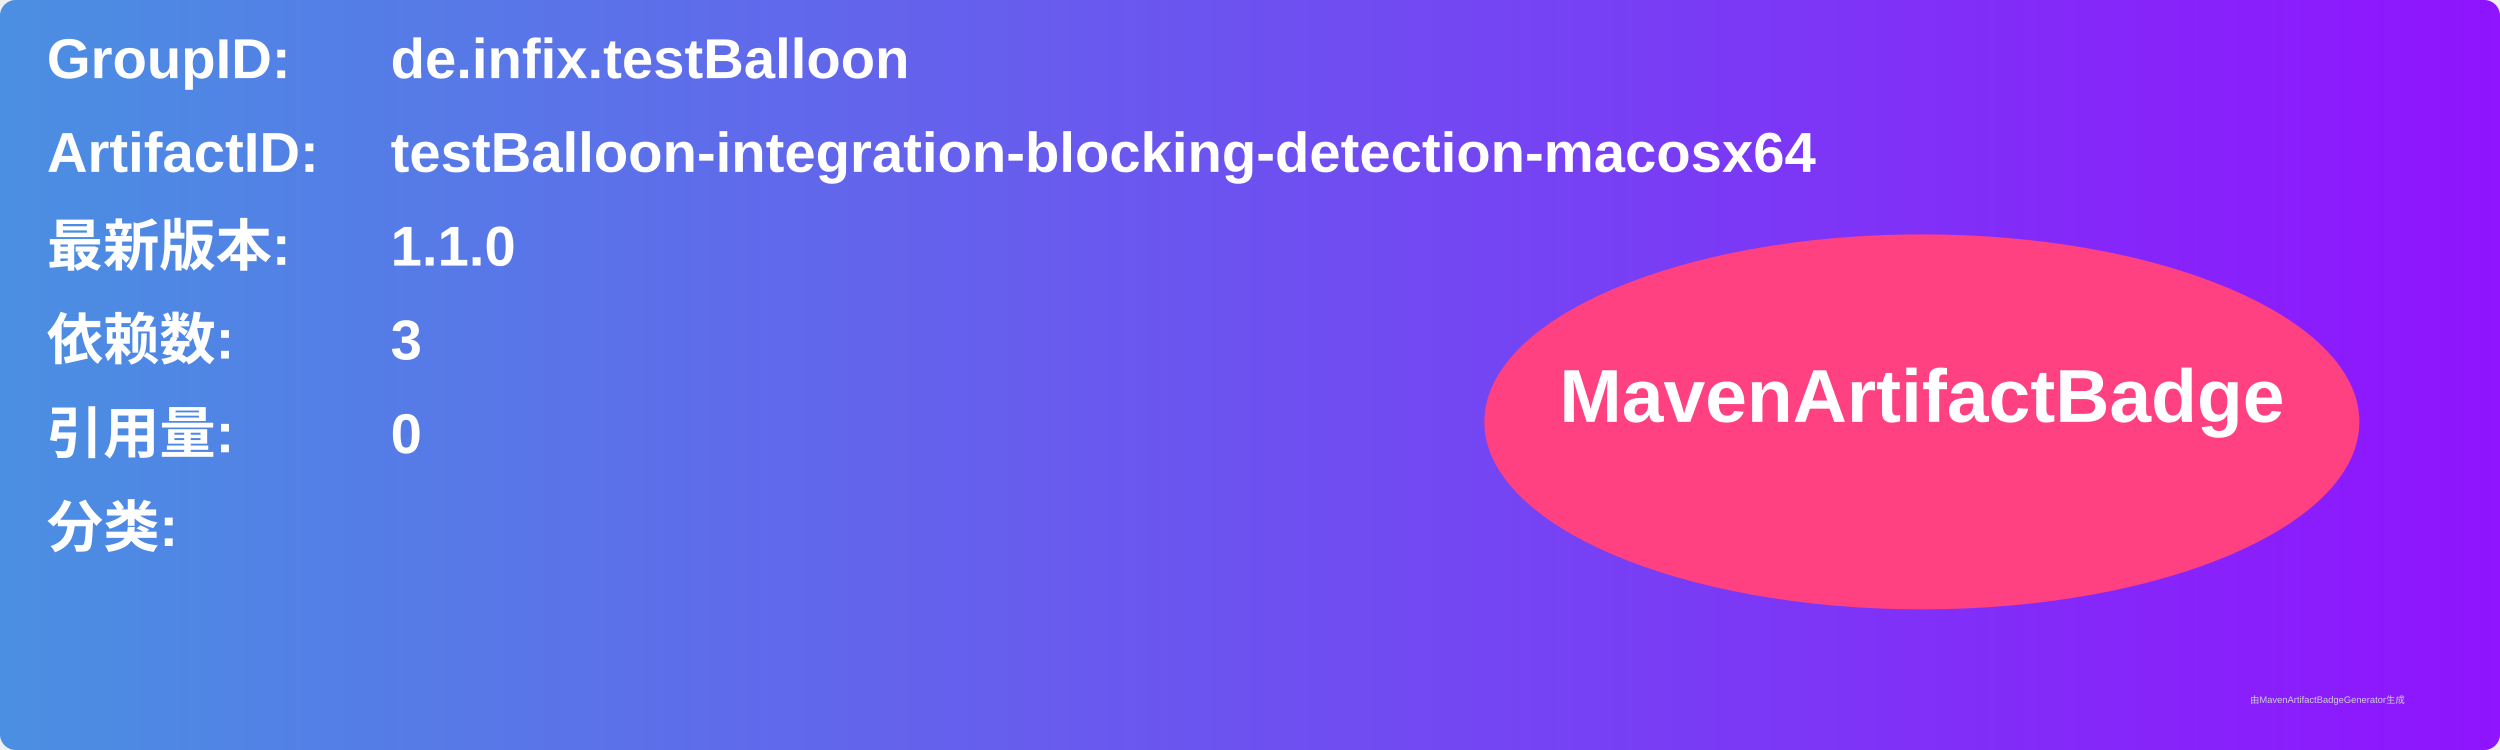
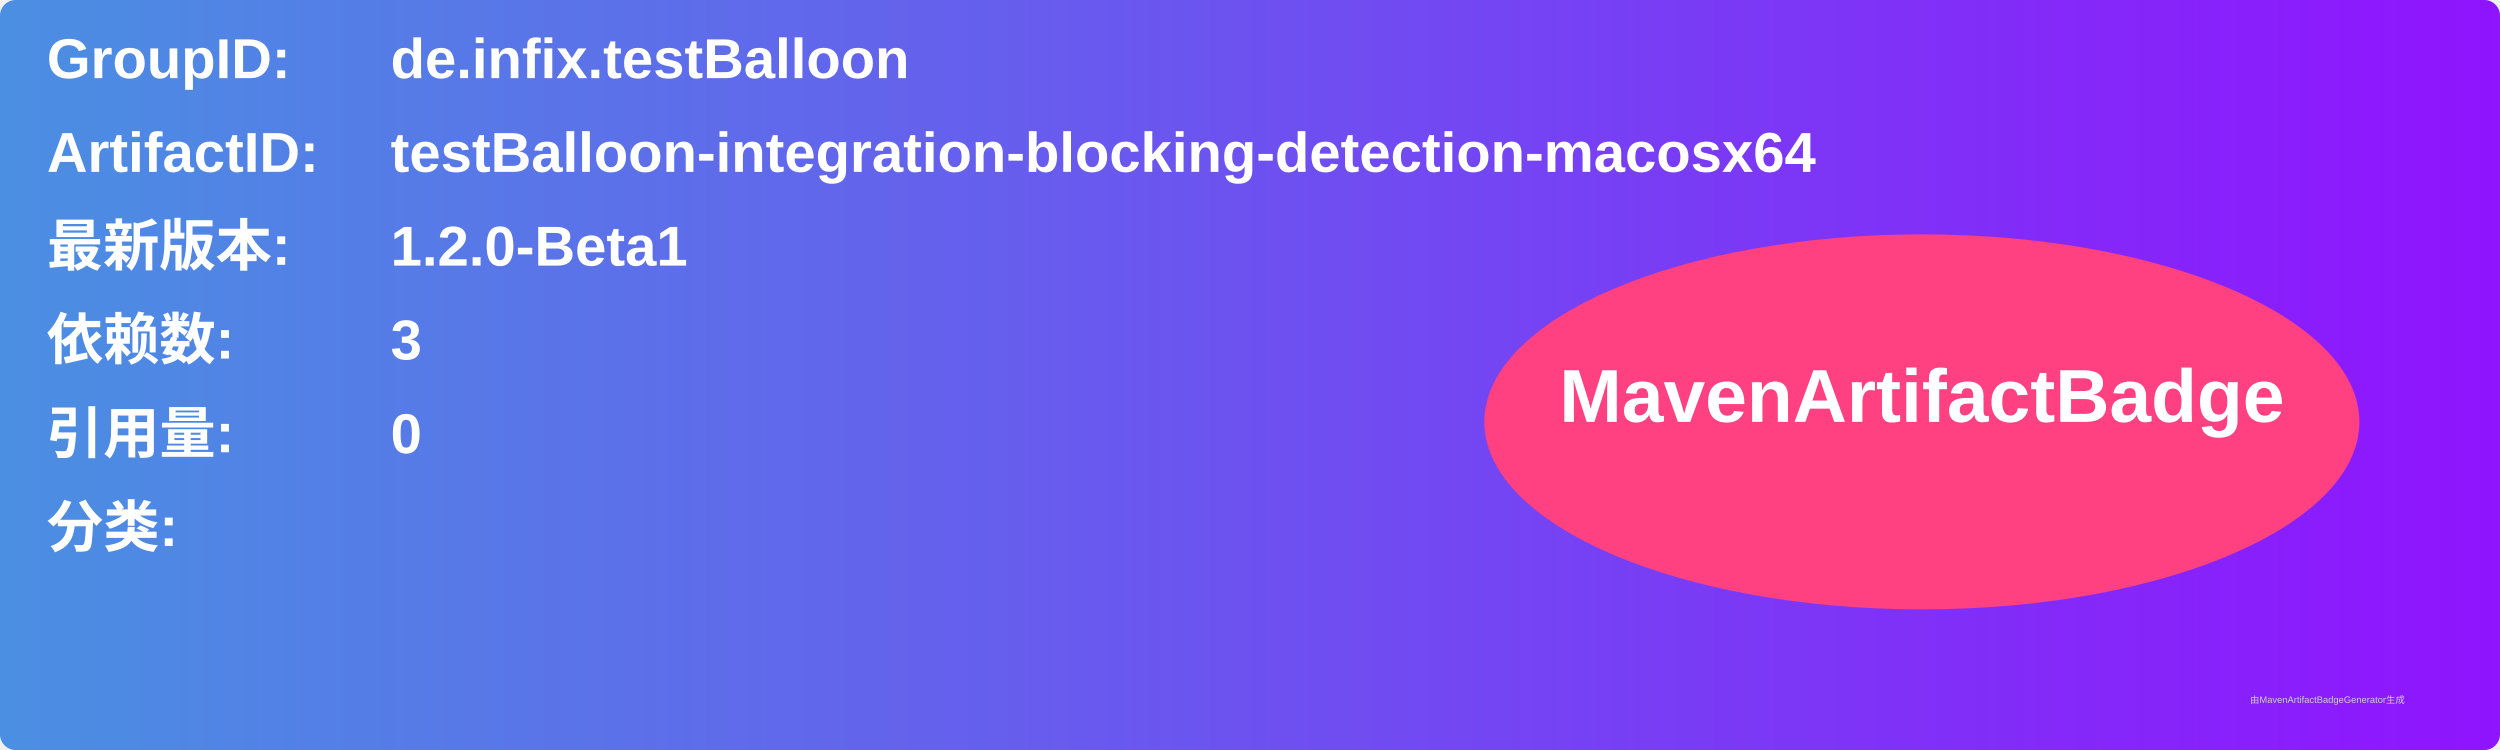
<svg xmlns="http://www.w3.org/2000/svg" width="800" height="240" viewBox="0 0 800 240">
  <linearGradient id="grad" x1="0%" y1="0%" x2="100%" y2="0%">
    <stop offset="0%" stop-color="#4a90e2" />
    <stop offset="100%" stop-color="#9013fe" />
  </linearGradient>
  <rect width="100%" height="100%" rx="5" ry="5" fill="url(#grad)" />
  <g transform="translate(15, 15)">
    <text x="0" y="10" font-family="Arial" font-size="18" fill="white" font-weight="bold" width="260">GroupID:</text>
    <text x="110" y="10" font-family="Arial" font-size="18" fill="white" font-weight="bold" width="460">de.infix.testBalloon</text>
    <text x="0" y="40" font-family="Arial" font-size="18" fill="white" font-weight="bold" width="260">ArtifactID:</text>
    <text x="110" y="40" font-family="Arial" font-size="18" fill="white" font-weight="bold" width="460">testBalloon-integration-blocking-detection-macosx64</text>
    <text x="0" y="70" font-family="Arial" font-size="18" fill="white" font-weight="bold">最新版本:</text>
    <text x="110" y="70" font-family="Arial" font-size="18" fill="white" font-weight="bold">
-       <tspan font-weight="bold">1.1.0</tspan>
+       <tspan font-weight="bold">1.2.0-Beta1</tspan>
    </text>
    <text x="0" y="100" font-family="Arial" font-size="18" fill="white" font-weight="bold">依赖数: </text>
    <text x="110" y="100" font-family="Arial" font-size="18" fill="white">
      <tspan font-weight="bold">3</tspan>
    </text>
    <text x="0" y="130" font-family="Arial" font-size="18" fill="white" font-weight="bold">引用量: </text>
    <text x="110" y="130" font-family="Arial" font-size="18" fill="white">
      <tspan font-weight="bold">0</tspan>
    </text>
    <text x="0" y="160" font-family="Arial" font-size="18" fill="white" font-weight="bold">分类:</text>
    <text x="10" y="190" font-family="Arial" font-size="10" fill="white">
      <tspan font-weight="bold" />
    </text>
    <ellipse cx="600" cy="120" rx="140" ry="60" fill="#ff4081" />
    <text x="600" y="120" text-anchor="middle" font-family="Arial" font-size="24" fill="white" font-weight="bold">MavenArtifactBadge</text>
  </g>
  <text x="720" y="225" font-family="Arial" font-size="3" fill="#d0d0d0">由MavenArtifactBadgeGenerator生成</text>
</svg>
